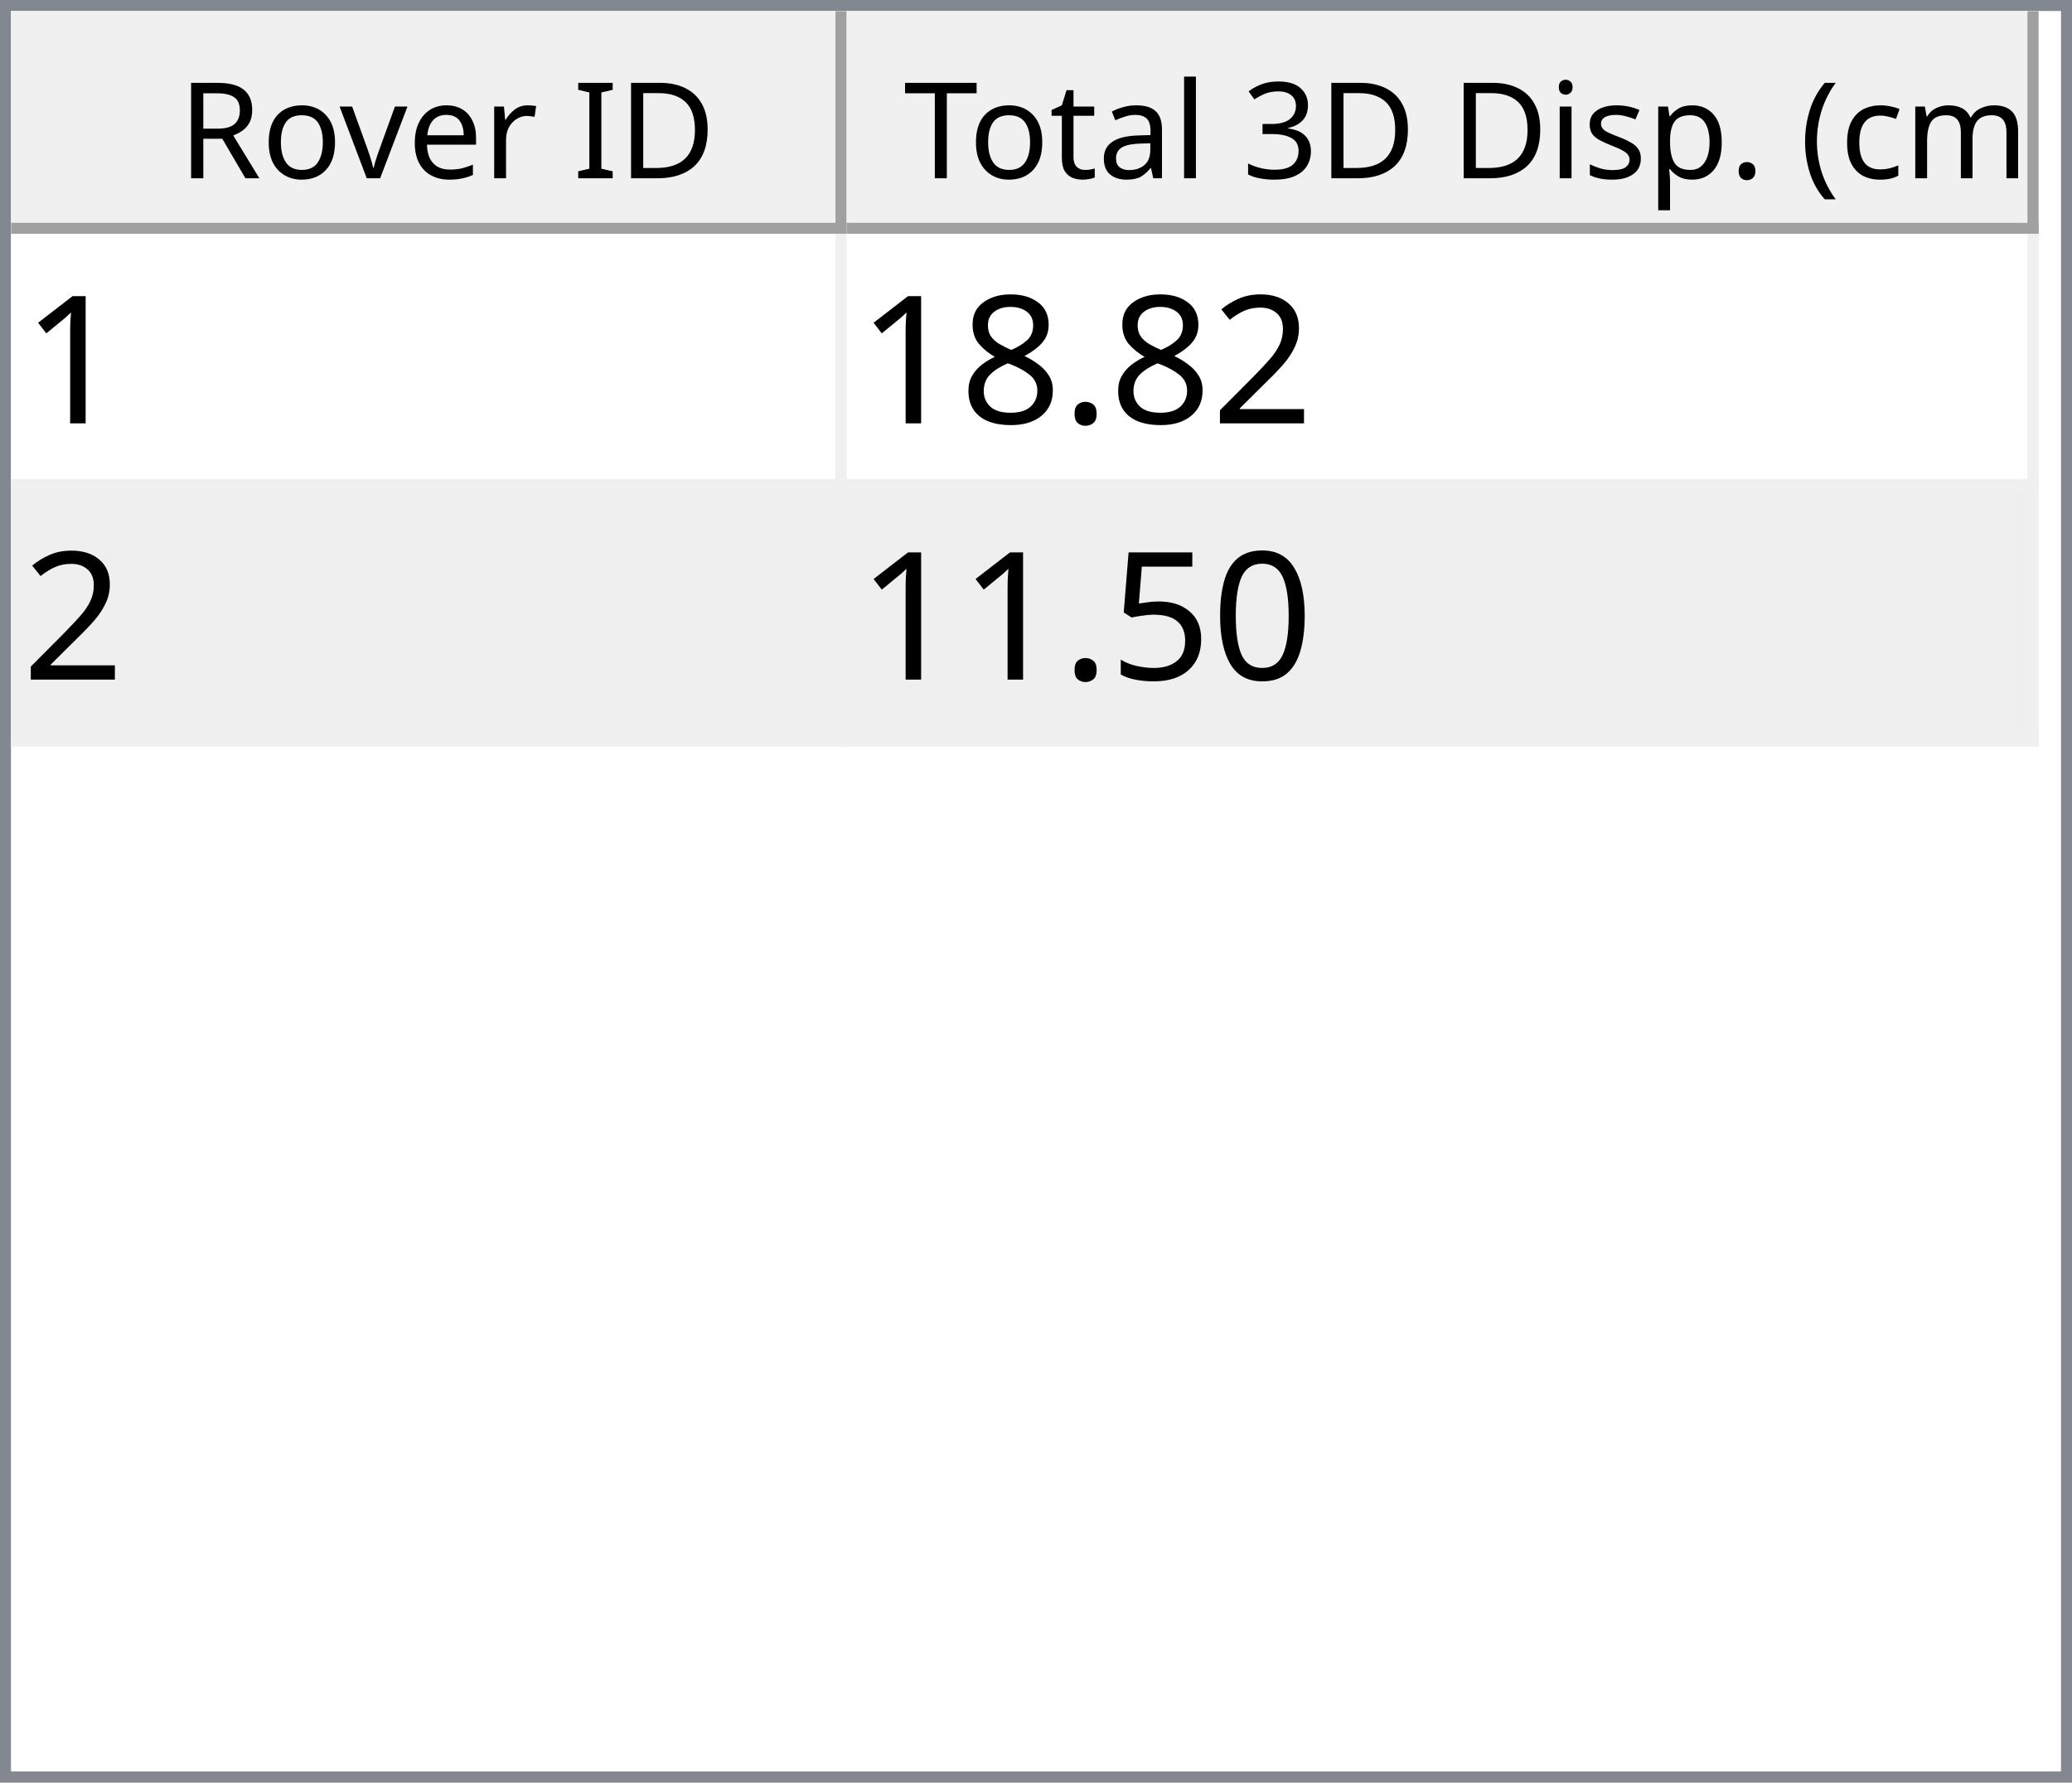
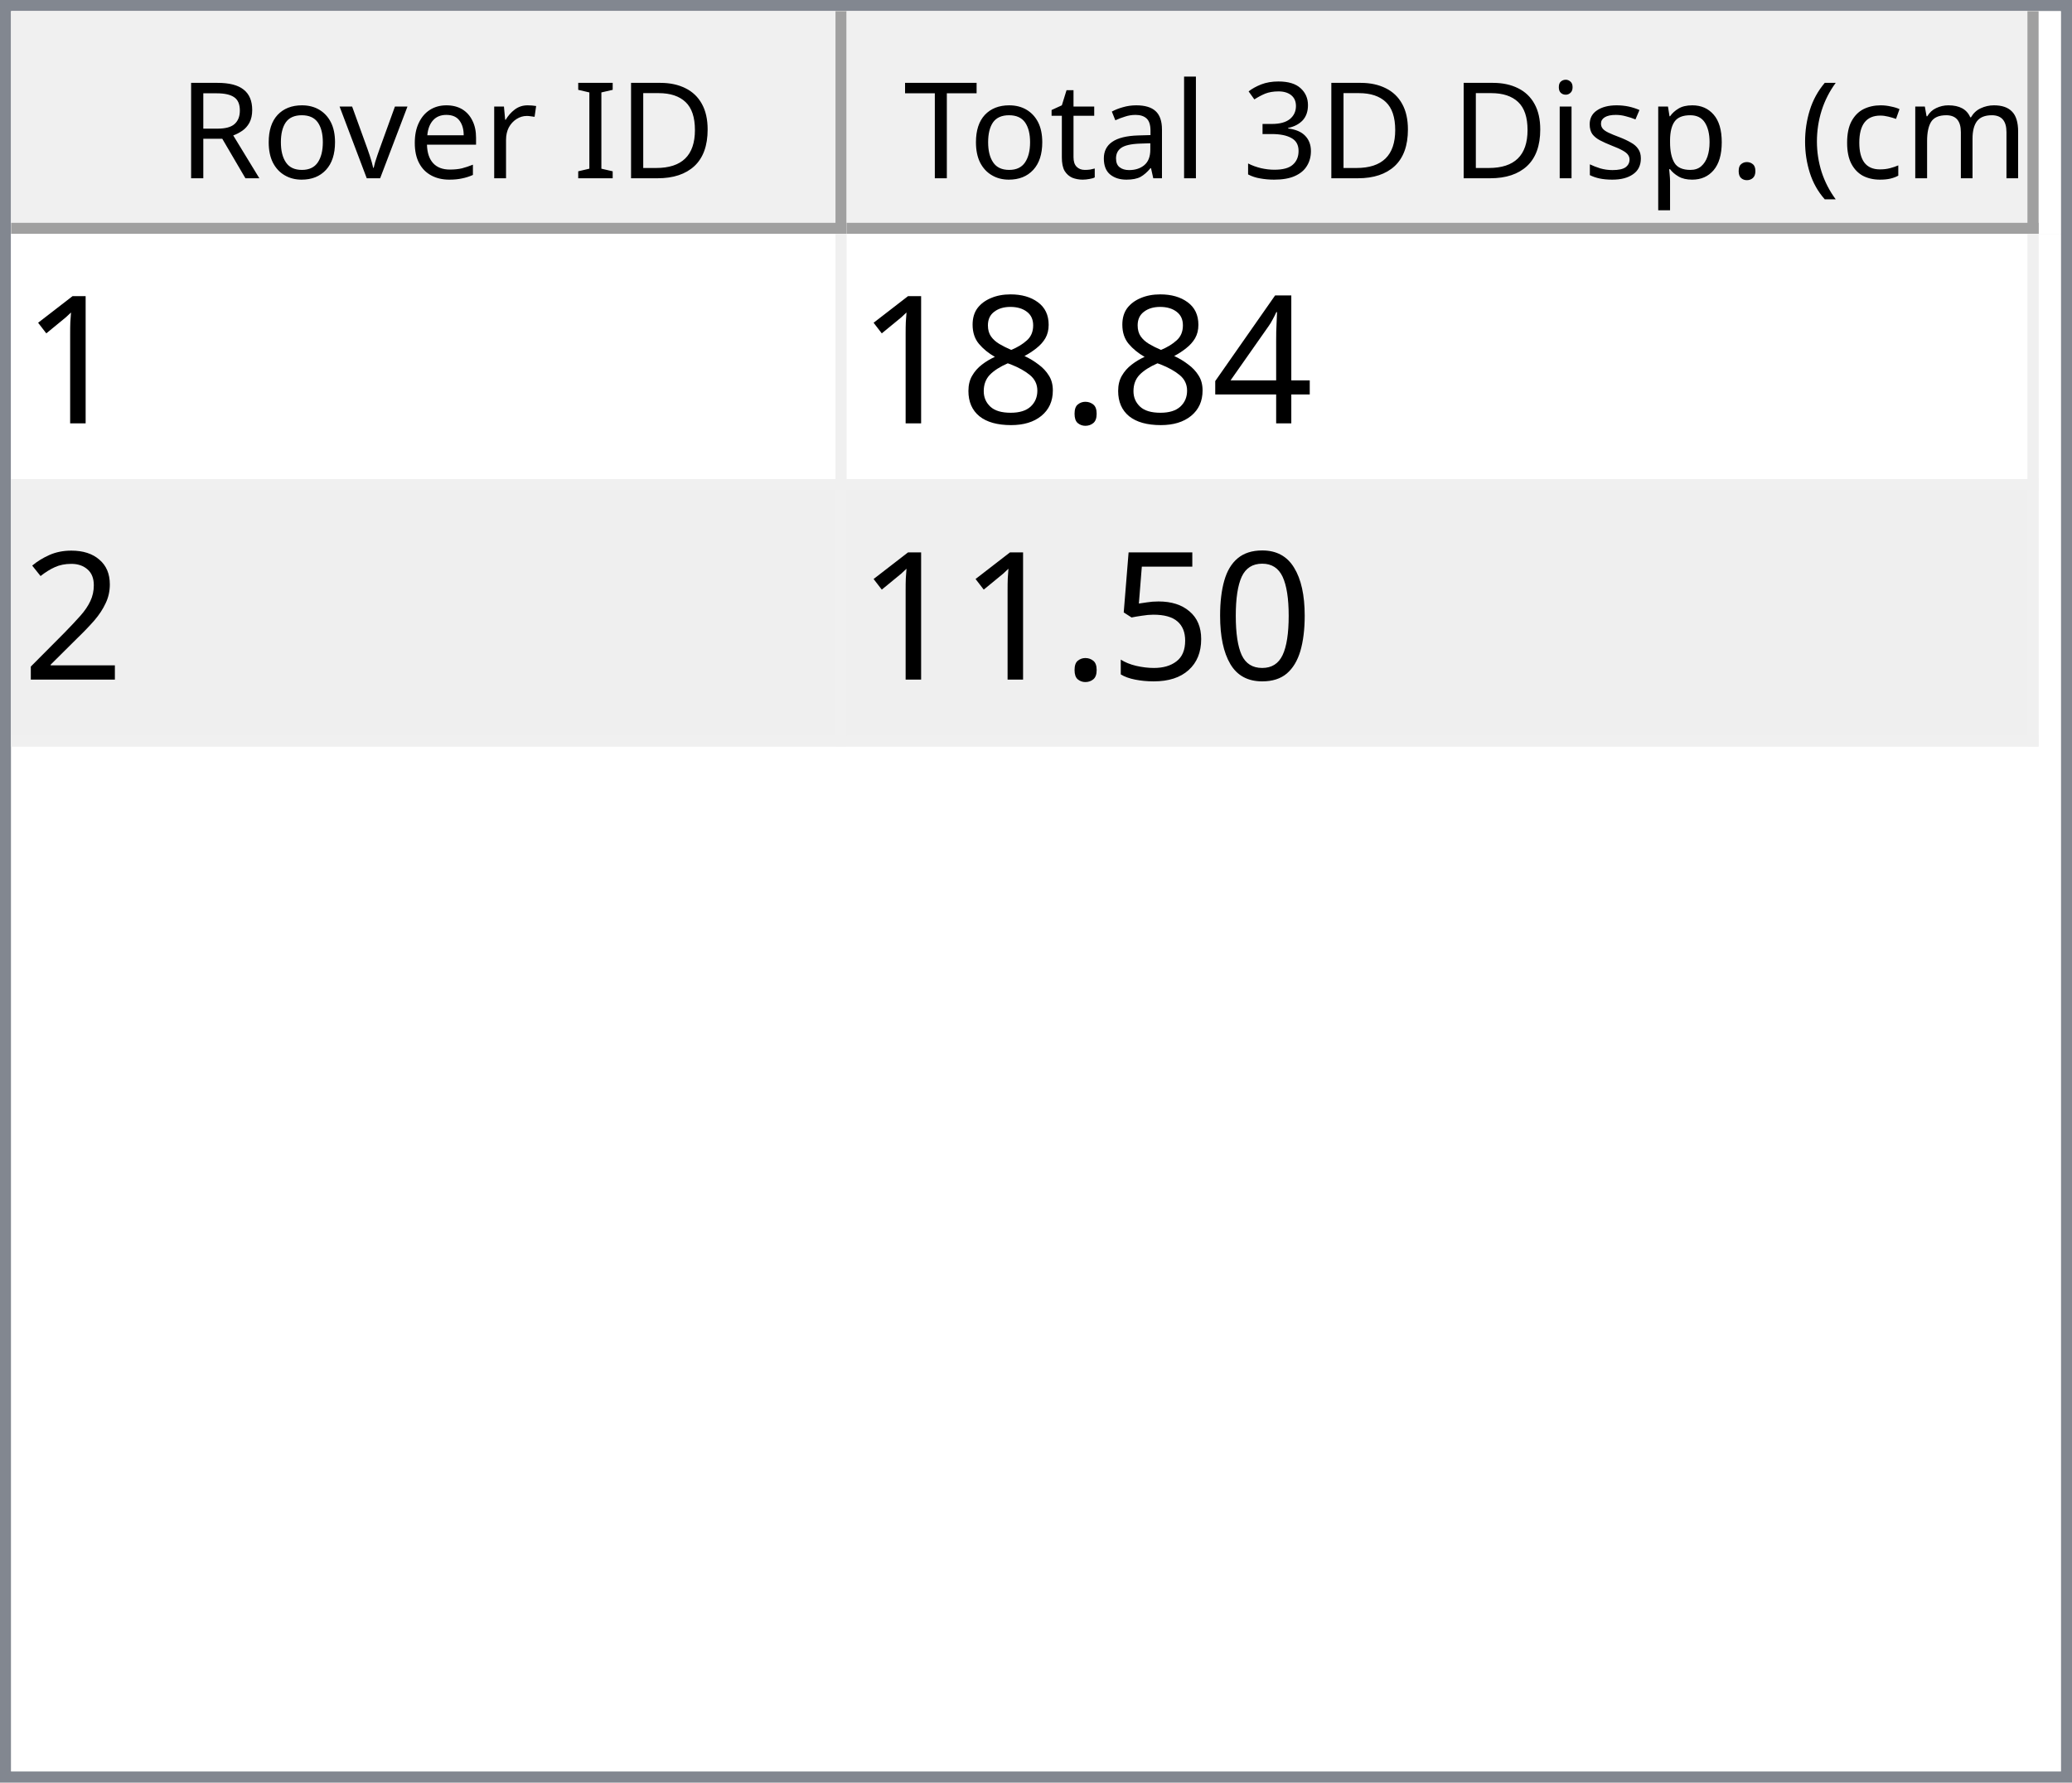
<svg xmlns="http://www.w3.org/2000/svg" style="fill-opacity:1; color-rendering:auto; color-interpolation:auto; text-rendering:auto; stroke:black; stroke-linecap:square; stroke-miterlimit:10; shape-rendering:auto; stroke-opacity:1; fill:black; stroke-dasharray:none; font-weight:normal; stroke-width:1; font-family:'Dialog'; font-style:normal; stroke-linejoin:miter; font-size:12px; stroke-dashoffset:0; image-rendering:auto;" width="186" height="160">
  <defs id="genericDefs" />
  <g>
    <defs id="defs1">
      <clipPath clipPathUnits="userSpaceOnUse" id="clipPath1">
        <path d="M0 0 L186 0 L186 160 L0 160 L0 0 Z" />
      </clipPath>
      <clipPath clipPathUnits="userSpaceOnUse" id="clipPath2">
        <path d="M0 0 L0 160 L186 160 L186 0 Z" />
      </clipPath>
      <clipPath clipPathUnits="userSpaceOnUse" id="clipPath3">
        <path d="M0 0 L0 20 L184 20 L184 0 Z" />
      </clipPath>
      <clipPath clipPathUnits="userSpaceOnUse" id="clipPath4">
        <path d="M0 0 L0 20 L75 20 L75 0 Z" />
      </clipPath>
      <clipPath clipPathUnits="userSpaceOnUse" id="clipPath5">
        <path d="M1 1 L1 19 L74 19 L74 1 Z" />
      </clipPath>
      <clipPath clipPathUnits="userSpaceOnUse" id="clipPath6">
        <path d="M0 0 L0 18 L73 18 L73 0 Z" />
      </clipPath>
      <clipPath clipPathUnits="userSpaceOnUse" id="clipPath7">
        <path d="M-0.5 -0.5 L-0.5 19.5 L74.5 19.5 L74.5 -0.5 Z" />
      </clipPath>
      <clipPath clipPathUnits="userSpaceOnUse" id="clipPath8">
        <path d="M0 0 L0 20 L107 20 L107 0 Z" />
      </clipPath>
      <clipPath clipPathUnits="userSpaceOnUse" id="clipPath9">
        <path d="M1 1 L1 19 L106 19 L106 1 Z" />
      </clipPath>
      <clipPath clipPathUnits="userSpaceOnUse" id="clipPath10">
        <path d="M0 0 L0 18 L105 18 L105 0 Z" />
      </clipPath>
      <clipPath clipPathUnits="userSpaceOnUse" id="clipPath11">
        <path d="M-0.5 -0.5 L-0.5 19.5 L106.5 19.5 L106.5 -0.5 Z" />
      </clipPath>
      <clipPath clipPathUnits="userSpaceOnUse" id="clipPath12">
        <path d="M0 0 L0 138 L184 138 L184 0 Z" />
      </clipPath>
      <clipPath clipPathUnits="userSpaceOnUse" id="clipPath13">
        <path d="M0 0 L0 46 L182 46 L182 0 Z" />
      </clipPath>
      <clipPath clipPathUnits="userSpaceOnUse" id="clipPath14">
        <path d="M-0.5 -0.5 L-0.5 45.5 L181.5 45.5 L181.5 -0.5 Z" />
      </clipPath>
      <clipPath clipPathUnits="userSpaceOnUse" id="clipPath15">
        <path d="M0 0 L0 22 L74 22 L74 0 Z" />
      </clipPath>
      <clipPath clipPathUnits="userSpaceOnUse" id="clipPath16">
        <path d="M0 0 L0 22 L106 22 L106 0 Z" />
      </clipPath>
      <font horiz-adv-x="64.551" id="font1">
        <font-face ascent="107.91" descent="25.098" units-per-em="100" style="font-style:normal; font-family:Segoe UI; font-weight:normal;" />
        <missing-glyph horiz-adv-x="64.551" d="M8.109 0 L8.109 68.266 L56.453 68.266 L56.453 0 L8.109 0 ZM15.328 7.234 L49.219 7.234 L49.219 61.031 L15.328 61.031 L15.328 7.234 Z" />
        <glyph unicode="D" horiz-adv-x="70.117" d="M9.188 0 L9.188 70.016 L28.516 70.016 Q65.531 70.016 65.531 35.891 Q65.531 19.672 55.25 9.836 Q44.969 0 27.734 0 L9.188 0 ZM17.391 62.594 L17.391 7.422 L27.828 7.422 Q41.609 7.422 49.273 14.797 Q56.938 22.172 56.938 35.688 Q56.938 62.594 28.328 62.594 L17.391 62.594 Z" />
        <glyph unicode="I" horiz-adv-x="26.611" d="M17.391 0 L9.188 0 L9.188 70.016 L17.391 70.016 L17.391 0 Z" />
        <glyph unicode=" " horiz-adv-x="27.393" d="" />
        <glyph unicode="r" horiz-adv-x="34.766" d="M34.188 41.891 Q32.078 43.5 28.125 43.5 Q23 43.5 19.555 38.672 Q16.109 33.844 16.109 25.484 L16.109 0 L8.109 0 L8.109 50 L16.109 50 L16.109 39.703 L16.312 39.703 Q18.016 44.969 21.531 47.922 Q25.047 50.875 29.391 50.875 Q32.516 50.875 34.188 50.203 L34.188 41.891 Z" />
        <glyph unicode="e" horiz-adv-x="52.295" d="M48.297 23 L12.984 23 Q13.188 14.656 17.484 10.109 Q21.781 5.562 29.297 5.562 Q37.75 5.562 44.828 11.141 L44.828 3.609 Q38.234 -1.172 27.391 -1.172 Q16.797 -1.172 10.742 5.641 Q4.688 12.453 4.688 24.812 Q4.688 36.469 11.305 43.82 Q17.922 51.172 27.734 51.172 Q37.547 51.172 42.922 44.828 Q48.297 38.484 48.297 27.203 L48.297 23 ZM40.094 29.781 Q40.047 36.719 36.75 40.578 Q33.453 44.438 27.594 44.438 Q21.922 44.438 17.969 40.383 Q14.016 36.328 13.094 29.781 L40.094 29.781 Z" />
        <glyph unicode="v" horiz-adv-x="47.9" d="M47.406 50 L27.484 0 L19.625 0 L0.688 50 L9.469 50 L22.172 13.672 Q23.578 9.672 23.922 6.688 L24.125 6.688 Q24.609 10.453 25.688 13.484 L38.969 50 L47.406 50 Z" />
        <glyph unicode="o" horiz-adv-x="58.594" d="M29 -1.172 Q17.922 -1.172 11.305 5.836 Q4.688 12.844 4.688 24.422 Q4.688 37.016 11.57 44.094 Q18.453 51.172 30.172 51.172 Q41.359 51.172 47.633 44.289 Q53.906 37.406 53.906 25.203 Q53.906 13.234 47.141 6.031 Q40.375 -1.172 29 -1.172 ZM29.594 44.438 Q21.875 44.438 17.383 39.188 Q12.891 33.938 12.891 24.703 Q12.891 15.828 17.43 10.695 Q21.969 5.562 29.594 5.562 Q37.359 5.562 41.531 10.594 Q45.703 15.625 45.703 24.906 Q45.703 34.281 41.531 39.359 Q37.359 44.438 29.594 44.438 Z" />
        <glyph unicode="R" horiz-adv-x="59.814" d="M59.375 0 L49.609 0 L37.891 19.625 Q36.281 22.359 34.766 24.289 Q33.25 26.219 31.664 27.438 Q30.078 28.656 28.25 29.219 Q26.422 29.781 24.125 29.781 L17.391 29.781 L17.391 0 L9.188 0 L9.188 70.016 L30.078 70.016 Q34.672 70.016 38.555 68.867 Q42.438 67.719 45.289 65.375 Q48.141 63.031 49.758 59.547 Q51.375 56.062 51.375 51.375 Q51.375 47.703 50.273 44.656 Q49.172 41.609 47.148 39.211 Q45.125 36.812 42.266 35.133 Q39.406 33.453 35.844 32.516 L35.844 32.328 Q37.594 31.547 38.891 30.547 Q40.188 29.547 41.359 28.18 Q42.531 26.812 43.68 25.078 Q44.828 23.344 46.234 21.047 L59.375 0 ZM17.391 62.594 L17.391 37.203 L28.516 37.203 Q31.594 37.203 34.203 38.133 Q36.812 39.062 38.719 40.797 Q40.625 42.531 41.703 45.047 Q42.781 47.562 42.781 50.688 Q42.781 56.297 39.141 59.445 Q35.5 62.594 28.609 62.594 L17.391 62.594 Z" />
        <glyph unicode=")" horiz-adv-x="30.176" d="M8.297 -15.922 L1.172 -15.922 Q16.406 2.344 16.406 26.812 Q16.406 51.469 1.078 70.016 L8.297 70.016 Q23.531 52.156 23.531 26.703 Q23.531 1.375 8.297 -15.922 Z" />
        <glyph unicode="m" horiz-adv-x="86.133" d="M79.109 0 L71.094 0 L71.094 28.719 Q71.094 37.016 68.531 40.727 Q65.969 44.438 59.906 44.438 Q54.781 44.438 51.195 39.75 Q47.609 35.062 47.609 28.516 L47.609 0 L39.594 0 L39.594 29.688 Q39.594 44.438 28.219 44.438 Q22.953 44.438 19.531 40.016 Q16.109 35.594 16.109 28.516 L16.109 0 L8.109 0 L8.109 50 L16.109 50 L16.109 42.094 L16.312 42.094 Q21.625 51.172 31.844 51.172 Q36.969 51.172 40.773 48.312 Q44.578 45.453 46 40.828 Q51.562 51.172 62.594 51.172 Q79.109 51.172 79.109 30.812 L79.109 0 Z" />
        <glyph unicode="c" horiz-adv-x="46.191" d="M42.188 2.297 Q36.422 -1.172 28.516 -1.172 Q17.828 -1.172 11.258 5.789 Q4.688 12.75 4.688 23.828 Q4.688 36.188 11.766 43.68 Q18.844 51.172 30.672 51.172 Q37.25 51.172 42.281 48.734 L42.281 40.531 Q36.719 44.438 30.375 44.438 Q22.703 44.438 17.797 38.945 Q12.891 33.453 12.891 24.516 Q12.891 15.719 17.508 10.641 Q22.125 5.562 29.891 5.562 Q36.422 5.562 42.188 9.906 L42.188 2.297 Z" />
        <glyph unicode="(" horiz-adv-x="30.176" d="M29.109 -15.922 L21.969 -15.922 Q6.844 1.375 6.844 26.703 Q6.844 52.156 21.969 70.016 L29.203 70.016 Q13.875 51.469 13.875 26.812 Q13.875 2.344 29.109 -15.922 Z" />
        <glyph unicode="." horiz-adv-x="21.68" d="M10.891 -1.078 Q8.641 -1.078 7.055 0.539 Q5.469 2.156 5.469 4.391 Q5.469 6.641 7.055 8.273 Q8.641 9.906 10.891 9.906 Q13.188 9.906 14.797 8.273 Q16.406 6.641 16.406 4.391 Q16.406 2.156 14.797 0.539 Q13.188 -1.078 10.891 -1.078 Z" />
        <glyph unicode="p" horiz-adv-x="58.789" d="M16.312 7.234 L16.109 7.234 L16.109 -23 L8.109 -23 L8.109 50 L16.109 50 L16.109 41.219 L16.312 41.219 Q22.219 51.172 33.594 51.172 Q43.266 51.172 48.688 44.461 Q54.109 37.75 54.109 26.469 Q54.109 13.922 48 6.375 Q41.891 -1.172 31.297 -1.172 Q21.578 -1.172 16.312 7.234 ZM16.109 27.391 L16.109 20.406 Q16.109 14.203 20.141 9.883 Q24.172 5.562 30.375 5.562 Q37.641 5.562 41.773 11.133 Q45.906 16.703 45.906 26.609 Q45.906 34.969 42.047 39.703 Q38.188 44.438 31.594 44.438 Q24.609 44.438 20.359 39.578 Q16.109 34.719 16.109 27.391 Z" />
        <glyph unicode="s" horiz-adv-x="42.432" d="M5.078 1.812 L5.078 10.406 Q11.625 5.562 19.484 5.562 Q30.031 5.562 30.031 12.594 Q30.031 14.594 29.125 15.992 Q28.219 17.391 26.68 18.461 Q25.141 19.531 23.07 20.383 Q21 21.234 18.609 22.172 Q15.281 23.484 12.766 24.828 Q10.25 26.172 8.57 27.859 Q6.891 29.547 6.031 31.695 Q5.172 33.844 5.172 36.719 Q5.172 40.234 6.789 42.945 Q8.406 45.656 11.086 47.484 Q13.766 49.312 17.211 50.242 Q20.656 51.172 24.312 51.172 Q30.812 51.172 35.938 48.922 L35.938 40.828 Q30.422 44.438 23.25 44.438 Q21 44.438 19.195 43.922 Q17.391 43.406 16.094 42.477 Q14.797 41.547 14.086 40.258 Q13.375 38.969 13.375 37.406 Q13.375 35.453 14.086 34.133 Q14.797 32.812 16.164 31.789 Q17.531 30.766 19.484 29.938 Q21.438 29.109 23.922 28.125 Q27.25 26.859 29.883 25.516 Q32.516 24.172 34.375 22.484 Q36.234 20.797 37.234 18.602 Q38.234 16.406 38.234 13.375 Q38.234 9.672 36.602 6.938 Q34.969 4.203 32.234 2.398 Q29.5 0.594 25.93 -0.289 Q22.359 -1.172 18.453 -1.172 Q10.75 -1.172 5.078 1.812 Z" />
        <glyph unicode="i" horiz-adv-x="24.219" d="M12.203 62.703 Q10.062 62.703 8.547 64.164 Q7.031 65.625 7.031 67.875 Q7.031 70.125 8.547 71.609 Q10.062 73.094 12.203 73.094 Q14.406 73.094 15.945 71.609 Q17.484 70.125 17.484 67.875 Q17.484 65.719 15.945 64.211 Q14.406 62.703 12.203 62.703 ZM16.109 0 L8.109 0 L8.109 50 L16.109 50 L16.109 0 Z" />
        <glyph unicode="3" horiz-adv-x="53.906" d="M46.531 19.828 Q46.531 15.094 44.75 11.211 Q42.969 7.328 39.719 4.57 Q36.469 1.812 31.93 0.297 Q27.391 -1.219 21.922 -1.219 Q11.922 -1.219 6 2.594 L6 11.188 Q13.094 5.609 22.219 5.609 Q25.875 5.609 28.828 6.539 Q31.781 7.469 33.906 9.227 Q36.031 10.984 37.18 13.477 Q38.328 15.969 38.328 19.094 Q38.328 32.812 18.797 32.812 L12.984 32.812 L12.984 39.594 L18.5 39.594 Q35.797 39.594 35.797 52.484 Q35.797 64.406 22.609 64.406 Q15.188 64.406 8.688 59.422 L8.688 67.188 Q15.375 71.188 24.609 71.188 Q29 71.188 32.57 69.969 Q36.141 68.75 38.68 66.555 Q41.219 64.359 42.609 61.281 Q44 58.203 44 54.5 Q44 40.672 30.031 36.719 L30.031 36.531 Q33.594 36.141 36.625 34.797 Q39.656 33.453 41.852 31.305 Q44.047 29.156 45.289 26.25 Q46.531 23.344 46.531 19.828 Z" />
        <glyph unicode="l" horiz-adv-x="24.219" d="M16.109 0 L8.109 0 L8.109 74.031 L16.109 74.031 L16.109 0 Z" />
        <glyph unicode="a" horiz-adv-x="50.879" d="M43.891 0 L35.891 0 L35.891 7.812 L35.688 7.812 Q30.469 -1.172 20.312 -1.172 Q12.844 -1.172 8.617 2.781 Q4.391 6.734 4.391 13.281 Q4.391 27.297 20.906 29.594 L35.891 31.688 Q35.891 44.438 25.594 44.438 Q16.547 44.438 9.281 38.281 L9.281 46.484 Q16.656 51.172 26.266 51.172 Q43.891 51.172 43.891 32.516 L43.891 0 ZM35.891 25.297 L23.828 23.641 Q18.266 22.859 15.43 20.875 Q12.594 18.891 12.594 13.875 Q12.594 10.203 15.211 7.883 Q17.828 5.562 22.172 5.562 Q28.125 5.562 32.008 9.742 Q35.891 13.922 35.891 20.312 L35.891 25.297 Z" />
        <glyph unicode="t" horiz-adv-x="33.887" d="M31.297 0.484 Q28.469 -1.078 23.828 -1.078 Q10.688 -1.078 10.688 13.578 L10.688 43.172 L2.094 43.172 L2.094 50 L10.688 50 L10.688 62.203 L18.703 64.797 L18.703 50 L31.297 50 L31.297 43.172 L18.703 43.172 L18.703 14.984 Q18.703 9.969 20.414 7.82 Q22.125 5.672 26.078 5.672 Q29.109 5.672 31.297 7.328 L31.297 0.484 Z" />
        <glyph unicode="T" horiz-adv-x="52.393" d="M50.594 62.594 L30.375 62.594 L30.375 0 L22.172 0 L22.172 62.594 L2 62.594 L2 70.016 L50.594 70.016 L50.594 62.594 Z" />
      </font>
      <font horiz-adv-x="75.0" id="font2">
        <font-face ascent="100.537" descent="21.973" units-per-em="100" style="font-style:normal; font-family:sans-serif; font-weight:normal;" />
        <missing-glyph horiz-adv-x="75.0" d="M12.5 0 L12.5 62.5 L62.5 62.5 L62.5 0 L12.5 0 ZM14.062 1.562 L60.938 1.562 L60.938 60.938 L14.062 60.938 L14.062 1.562 Z" />
        <glyph unicode="1" horiz-adv-x="55.615" d="M37.25 0 L28.469 0 L28.469 56 Q25.297 52.984 20.141 49.953 Q14.984 46.922 10.891 45.406 L10.891 53.906 Q18.266 57.375 23.781 62.305 Q29.297 67.234 31.594 71.875 L37.25 71.875 L37.25 0 Z" />
-         <glyph unicode="2" horiz-adv-x="55.615" d="M50.344 8.453 L50.344 0 L3.031 0 Q2.938 3.172 4.047 6.109 Q5.859 10.938 9.836 15.625 Q13.812 20.312 21.344 26.469 Q33.016 36.031 37.117 41.625 Q41.219 47.219 41.219 52.203 Q41.219 57.422 37.477 61.008 Q33.734 64.594 27.734 64.594 Q21.391 64.594 17.578 60.789 Q13.766 56.984 13.719 50.25 L4.688 51.172 Q5.609 61.281 11.664 66.578 Q17.719 71.875 27.938 71.875 Q38.234 71.875 44.242 66.164 Q50.25 60.453 50.25 52 Q50.25 47.703 48.492 43.555 Q46.734 39.406 42.656 34.812 Q38.578 30.219 29.109 22.219 Q21.188 15.578 18.945 13.211 Q16.703 10.844 15.234 8.453 L50.344 8.453 Z" />
+         <glyph unicode="4" horiz-adv-x="55.615" d="M32.328 0 L32.328 17.141 L1.266 17.141 L1.266 25.203 L33.938 71.578 L41.109 71.578 L41.109 25.203 L50.781 25.203 L50.781 17.141 L41.109 17.141 L41.109 0 L32.328 0 ZM32.328 25.203 L32.328 57.469 L9.906 25.203 L32.328 25.203 Z" />
        <glyph unicode="." horiz-adv-x="27.783" d="M9.078 0 L9.078 10.016 L19.094 10.016 L19.094 0 L9.078 0 Z" />
        <glyph unicode="8" horiz-adv-x="55.615" d="M17.672 38.812 Q12.203 40.828 9.57 44.539 Q6.938 48.25 6.938 53.422 Q6.938 61.234 12.555 66.555 Q18.172 71.875 27.484 71.875 Q36.859 71.875 42.578 66.43 Q48.297 60.984 48.297 53.172 Q48.297 48.188 45.68 44.508 Q43.062 40.828 37.75 38.812 Q44.344 36.672 47.781 31.883 Q51.219 27.094 51.219 20.453 Q51.219 11.281 44.727 5.031 Q38.234 -1.219 27.641 -1.219 Q17.047 -1.219 10.547 5.055 Q4.047 11.328 4.047 20.703 Q4.047 27.688 7.594 32.398 Q11.141 37.109 17.672 38.812 ZM15.922 53.719 Q15.922 48.641 19.195 45.414 Q22.469 42.188 27.688 42.188 Q32.766 42.188 36.016 45.383 Q39.266 48.578 39.266 53.219 Q39.266 58.062 35.914 61.359 Q32.562 64.656 27.594 64.656 Q22.562 64.656 19.242 61.43 Q15.922 58.203 15.922 53.719 ZM13.094 20.656 Q13.094 16.891 14.875 13.375 Q16.656 9.859 20.172 7.93 Q23.688 6 27.734 6 Q34.031 6 38.133 10.055 Q42.234 14.109 42.234 20.359 Q42.234 26.703 38.016 30.859 Q33.797 35.016 27.438 35.016 Q21.234 35.016 17.164 30.914 Q13.094 26.812 13.094 20.656 Z" />
+         <glyph unicode="2" horiz-adv-x="55.615" d="M50.344 8.453 L50.344 0 L3.031 0 Q2.938 3.172 4.047 6.109 Q5.859 10.938 9.836 15.625 Q13.812 20.312 21.344 26.469 Q33.016 36.031 37.117 41.625 Q41.219 47.219 41.219 52.203 Q41.219 57.422 37.477 61.008 Q33.734 64.594 27.734 64.594 Q21.391 64.594 17.578 60.789 Q13.766 56.984 13.719 50.25 L4.688 51.172 Q5.609 61.281 11.664 66.578 Q17.719 71.875 27.938 71.875 Q38.234 71.875 44.242 66.164 Q50.25 60.453 50.25 52 Q50.25 47.703 48.492 43.555 Q46.734 39.406 42.656 34.812 Q38.578 30.219 29.109 22.219 Q21.188 15.578 18.945 13.211 Q16.703 10.844 15.234 8.453 L50.344 8.453 Z" />
        <glyph unicode="0" horiz-adv-x="55.615" d="M4.156 35.297 Q4.156 48 6.766 55.742 Q9.375 63.484 14.523 67.68 Q19.672 71.875 27.484 71.875 Q33.25 71.875 37.594 69.555 Q41.938 67.234 44.773 62.867 Q47.609 58.5 49.219 52.227 Q50.828 45.953 50.828 35.297 Q50.828 22.703 48.242 14.969 Q45.656 7.234 40.508 3.008 Q35.359 -1.219 27.484 -1.219 Q17.141 -1.219 11.234 6.203 Q4.156 15.141 4.156 35.297 ZM13.188 35.297 Q13.188 17.672 17.312 11.836 Q21.438 6 27.484 6 Q33.547 6 37.672 11.859 Q41.797 17.719 41.797 35.297 Q41.797 52.984 37.672 58.789 Q33.547 64.594 27.391 64.594 Q21.344 64.594 17.719 59.469 Q13.188 52.938 13.188 35.297 Z" />
        <glyph unicode="5" horiz-adv-x="55.615" d="M4.156 18.75 L13.375 19.531 Q14.406 12.797 18.141 9.398 Q21.875 6 27.156 6 Q33.5 6 37.891 10.789 Q42.281 15.578 42.281 23.484 Q42.281 31 38.062 35.352 Q33.844 39.703 27 39.703 Q22.75 39.703 19.336 37.773 Q15.922 35.844 13.969 32.766 L5.719 33.844 L12.641 70.609 L48.25 70.609 L48.25 62.203 L19.672 62.203 L15.828 42.969 Q22.266 47.469 29.344 47.469 Q38.719 47.469 45.164 40.969 Q51.609 34.469 51.609 24.266 Q51.609 14.547 45.953 7.469 Q39.062 -1.219 27.156 -1.219 Q17.391 -1.219 11.211 4.25 Q5.031 9.719 4.156 18.75 Z" />
      </font>
    </defs>
    <g style="fill:white; stroke:white;">
      <rect x="0" y="0" width="186" style="clip-path:url(#clipPath1); stroke:none;" height="160" />
    </g>
    <g style="fill:white; text-rendering:optimizeSpeed; color-rendering:optimizeSpeed; image-rendering:optimizeSpeed; shape-rendering:crispEdges; stroke:white; color-interpolation:sRGB;">
      <rect x="0" width="186" height="160" y="0" style="stroke:none;" />
      <path style="stroke:none;" d="M0 160 L186 160 L186 0 L0 0 Z" />
    </g>
    <g style="fill:rgb(240,240,240); font-family:'Segoe UI'; stroke:rgb(240,240,240);">
      <rect x="0" y="0" width="186" style="clip-path:url(#clipPath2); stroke:none;" height="160" />
    </g>
    <g style="fill:rgb(130,135,144); font-family:'Segoe UI'; stroke:rgb(130,135,144);">
      <path d="M0 0 L186 0 L186 160 L0 160 L0 0 ZM1 1 L185 1 L185 159 L1 159 L1 1 Z" style="fill-rule:evenodd; clip-path:url(#clipPath2); stroke:none;" />
    </g>
    <g style="fill:white; font-family:'Segoe UI'; stroke:white;" transform="translate(1,1)">
      <rect x="0" y="0" width="184" style="clip-path:url(#clipPath3); stroke:none;" height="20" />
    </g>
    <g style="fill:rgb(240,240,240); font-family:'Segoe UI'; stroke:rgb(240,240,240);" transform="translate(1,1)">
      <rect x="0" y="0" width="75" style="clip-path:url(#clipPath4); stroke:none;" height="20" />
    </g>
    <g style="font-family:'Segoe UI';" transform="translate(2,2)">
      <text x="14" xml:space="preserve" y="14" style="clip-path:url(#clipPath6); stroke:none;">Rover ID</text>
    </g>
    <g style="fill:rgb(160,160,160); font-family:'Segoe UI'; stroke:rgb(160,160,160); stroke-linejoin:bevel;" transform="translate(1.5,1.5)">
      <line x1="74" x2="74" y1="0" style="fill:none; clip-path:url(#clipPath7);" y2="19" />
    </g>
    <g style="fill:rgb(160,160,160); font-family:'Segoe UI'; stroke:rgb(160,160,160); stroke-linejoin:bevel;" transform="matrix(1,0,0,1,1,1) translate(0.5,0.5)">
      <line x1="0" x2="74" y1="19" style="fill:none; clip-path:url(#clipPath7);" y2="19" />
    </g>
    <g style="fill:rgb(240,240,240); font-family:'Segoe UI'; stroke:rgb(240,240,240);" transform="translate(76,1)">
      <rect x="0" y="0" width="107" style="clip-path:url(#clipPath8); stroke:none;" height="20" />
    </g>
    <g style="font-family:'Segoe UI';" transform="translate(77,2)">
      <text x="1" xml:space="preserve" y="14" style="clip-path:url(#clipPath10); stroke:none;"> Total 3D Disp. (cm)</text>
    </g>
    <g style="fill:rgb(160,160,160); font-family:'Segoe UI'; stroke:rgb(160,160,160); stroke-linejoin:bevel;" transform="translate(76.5,1.5)">
      <line x1="106" x2="106" y1="0" style="fill:none; clip-path:url(#clipPath11);" y2="19" />
    </g>
    <g style="fill:rgb(160,160,160); font-family:'Segoe UI'; stroke:rgb(160,160,160); stroke-linejoin:bevel;" transform="matrix(1,0,0,1,76,1) translate(0.5,0.5)">
      <line x1="0" x2="106" y1="19" style="fill:none; clip-path:url(#clipPath11);" y2="19" />
    </g>
    <g style="fill:white; font-family:'Segoe UI'; stroke:white;" transform="translate(1,21)">
      <rect x="0" y="0" width="184" style="clip-path:url(#clipPath12); stroke:none;" height="138" />
    </g>
    <g style="fill:rgb(240,240,240); font-size:16px; font-family:sans-serif; stroke:rgb(240,240,240);" transform="translate(1,21)">
      <rect x="0" y="0" width="182" style="clip-path:url(#clipPath13); stroke:none;" height="46" />
      <line transform="translate(0.5,0.5)" x1="0" x2="181" y1="22" style="clip-path:url(#clipPath14); fill:none; stroke-linejoin:bevel;" y2="22" />
    </g>
    <g transform="matrix(1,0,0,1,1,21) translate(0.5,0.5)" style="fill:rgb(240,240,240); font-size:16px; font-family:sans-serif; stroke:rgb(240,240,240); stroke-linejoin:bevel;">
      <line x1="0" x2="181" y1="45" style="fill:none; clip-path:url(#clipPath14);" y2="45" />
    </g>
    <g transform="matrix(1,0,0,1,1,21) translate(0.5,0.5)" style="fill:rgb(240,240,240); font-size:16px; font-family:sans-serif; stroke:rgb(240,240,240); stroke-linejoin:bevel;">
      <line x1="74" x2="74" y1="0" style="fill:none; clip-path:url(#clipPath14);" y2="45" />
    </g>
    <g transform="matrix(1,0,0,1,1,21) translate(0.5,0.5)" style="fill:rgb(240,240,240); font-size:16px; font-family:sans-serif; stroke:rgb(240,240,240); stroke-linejoin:bevel;">
      <line x1="181" x2="181" y1="0" style="fill:none; clip-path:url(#clipPath14);" y2="45" />
    </g>
    <g style="fill:white; font-size:16px; font-family:sans-serif; stroke:white;" transform="matrix(1,0,0,1,1,21)">
      <rect x="0" y="0" width="74" style="clip-path:url(#clipPath15); stroke:none;" height="22" />
      <text x="1" y="17" style="fill:black; clip-path:url(#clipPath15); stroke:none;" xml:space="preserve">1</text>
    </g>
    <g style="fill:white; font-size:16px; font-family:sans-serif; stroke:white;" transform="matrix(1,0,0,1,1,21) translate(75,0)">
      <rect x="0" y="0" width="106" style="clip-path:url(#clipPath16); stroke:none;" height="22" />
-       <text x="1" y="17" style="fill:black; clip-path:url(#clipPath16); stroke:none;" xml:space="preserve">18.82</text>
+       <text x="1" y="17" style="fill:black; clip-path:url(#clipPath16); stroke:none;" xml:space="preserve">18.84</text>
    </g>
    <g style="fill:rgb(239,239,239); font-size:16px; font-family:sans-serif; stroke:rgb(239,239,239);" transform="matrix(1,0,0,1,1,21) translate(0,23)">
      <rect x="0" y="0" width="74" style="clip-path:url(#clipPath15); stroke:none;" height="22" />
      <text x="1" y="17" style="fill:black; clip-path:url(#clipPath15); stroke:none;" xml:space="preserve">2</text>
    </g>
    <g style="fill:rgb(239,239,239); font-size:16px; font-family:sans-serif; stroke:rgb(239,239,239);" transform="matrix(1,0,0,1,1,21) translate(75,23)">
      <rect x="0" y="0" width="106" style="clip-path:url(#clipPath16); stroke:none;" height="22" />
      <text x="1" y="17" style="fill:black; clip-path:url(#clipPath16); stroke:none;" xml:space="preserve">11.50</text>
    </g>
  </g>
</svg>
